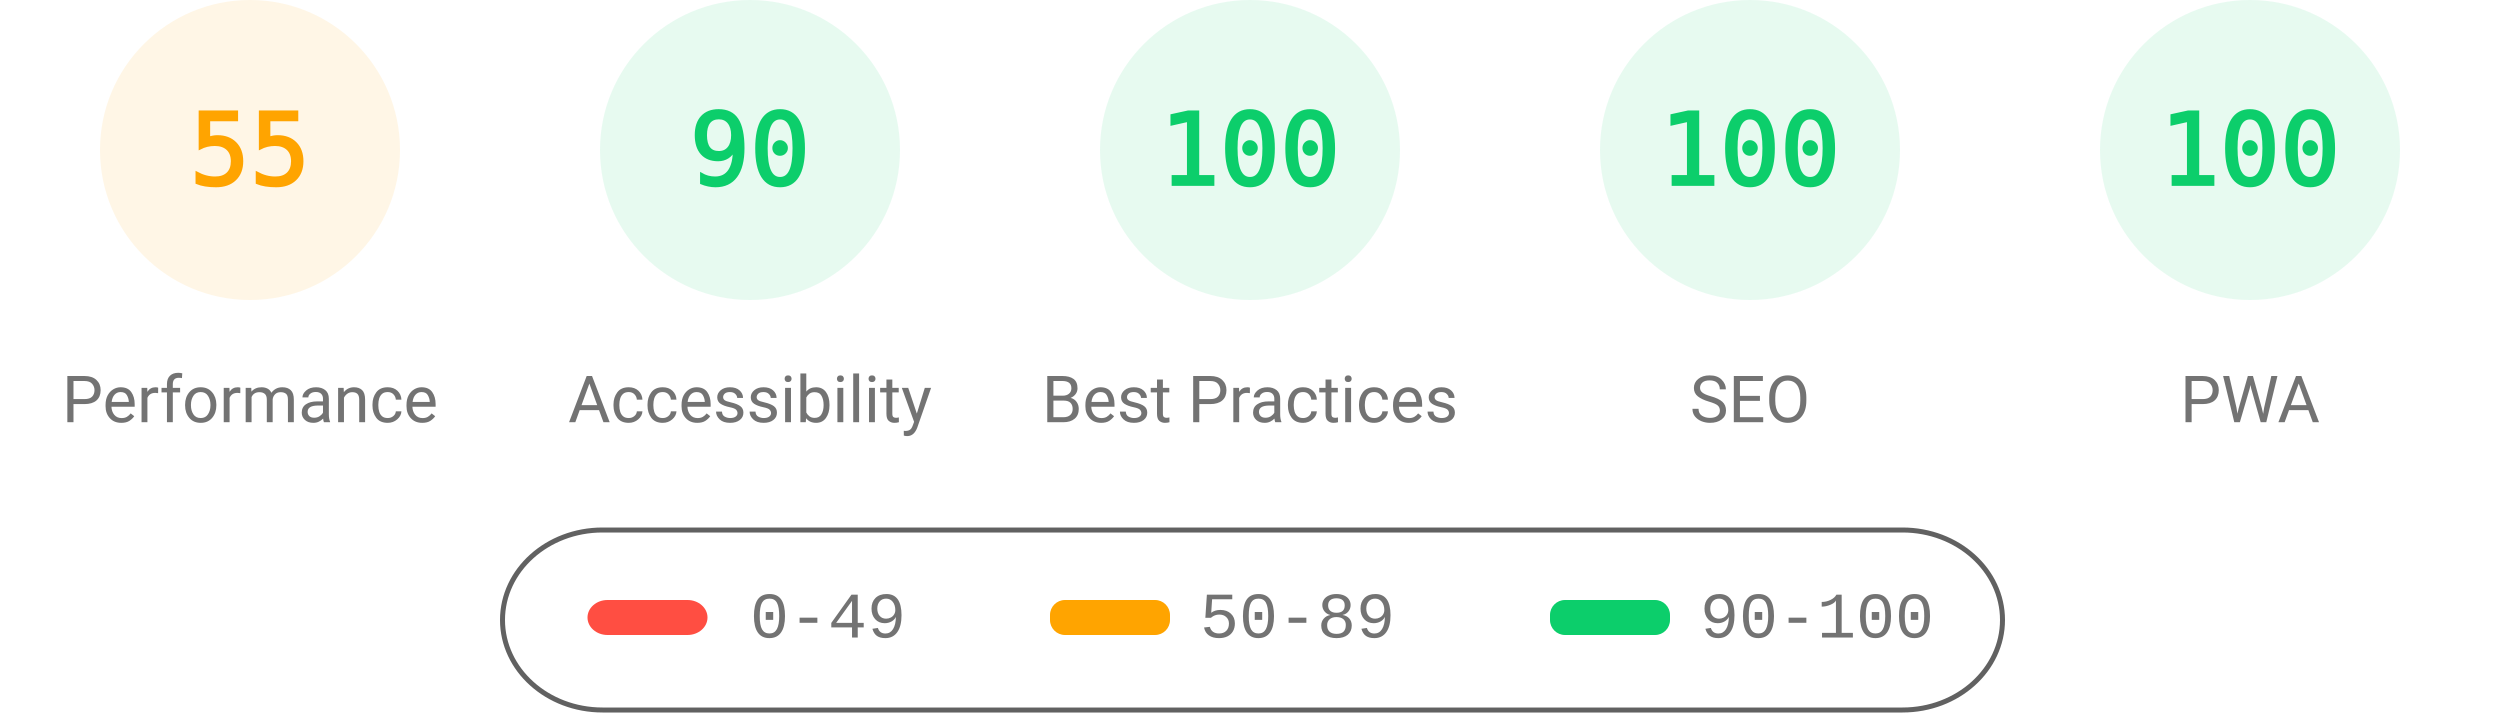
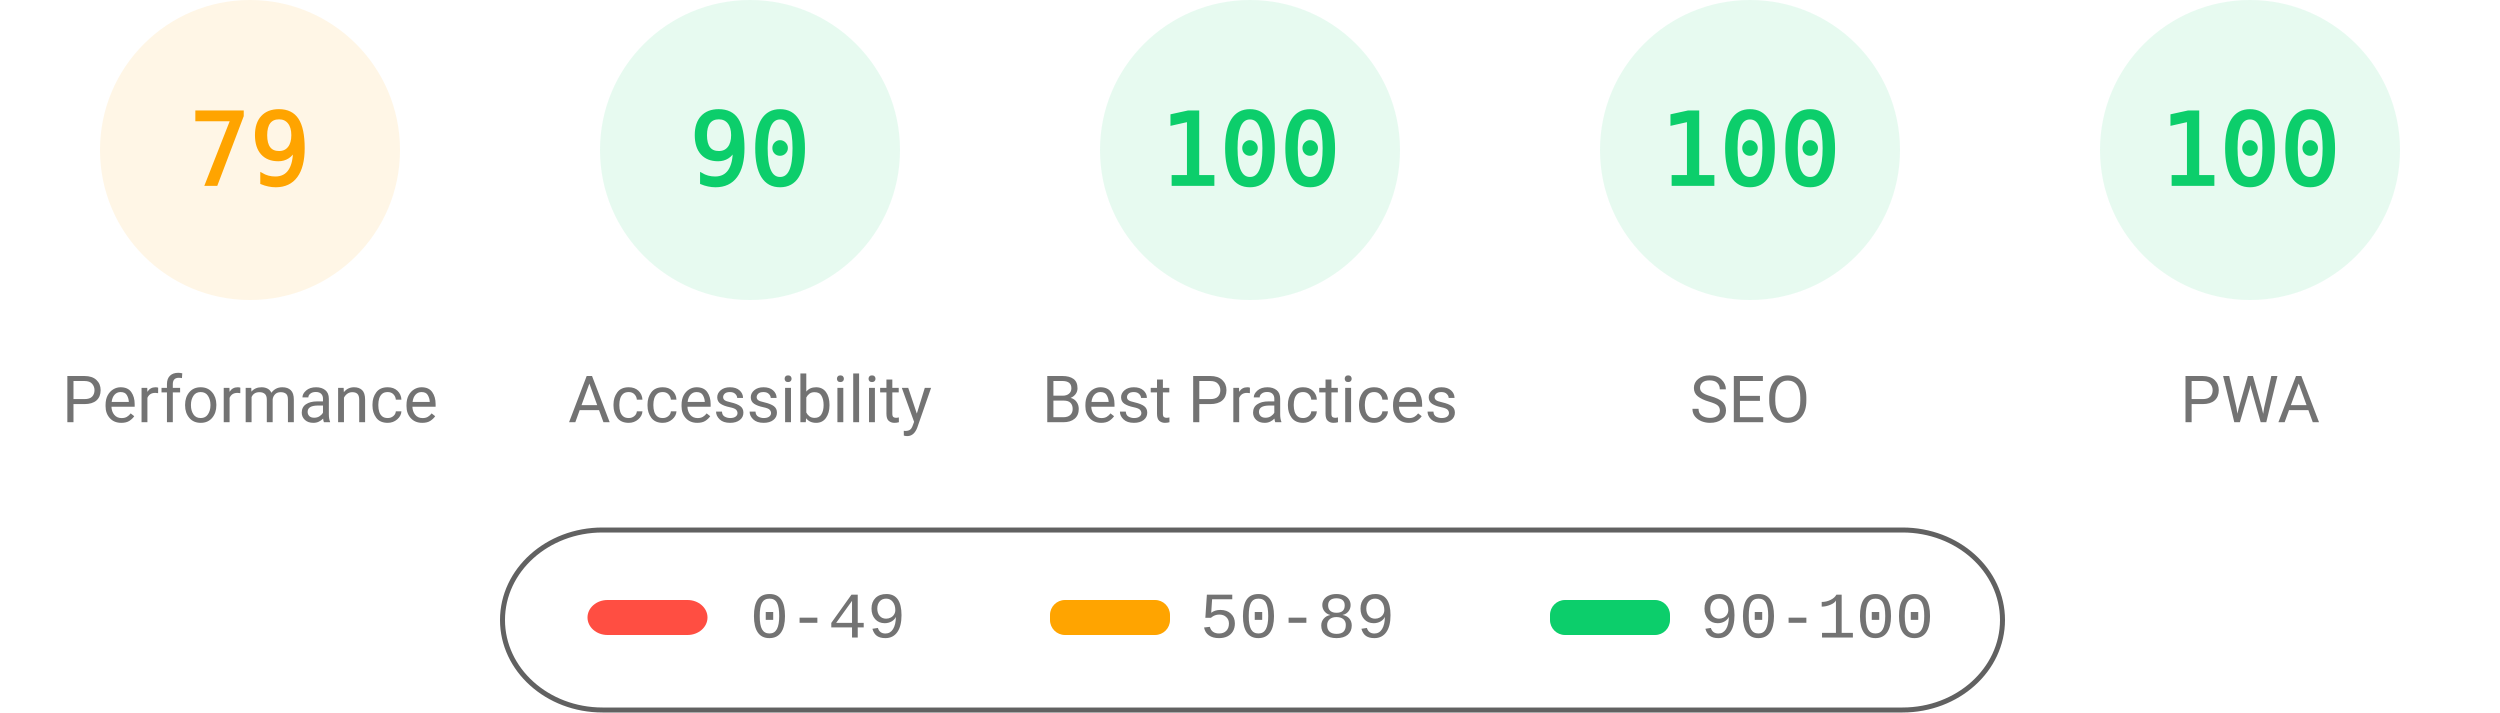
<svg xmlns="http://www.w3.org/2000/svg" fill="none" width="1000" height="285">
  <style>.gauge-base{opacity:.1}.gauge-arc{fill:none;animation-delay:250ms;stroke-linecap:round;transform:rotate(-90deg);transform-origin:100px 60px;animation:load-gauge 1s ease forwards}.guage-text{font-size:40px;font-family:monospace;text-align:center}.guage-red{color:#ff4e42;fill:#ff4e42;stroke:#ff4e42}.guage-orange{color:#ffa400;fill:#ffa400;stroke:#ffa400}.guage-green{color:#0cce6b;fill:#0cce6b;stroke:#0cce6b}.guage-undefined{color:#5c5c5c;fill:#5c5c5c;stroke:#5c5c5c}.guage-title{color:#737373;fill:#737373;stroke:none;font-size:26px;line-height:26px;font-family:Roboto,Halvetica,Arial,sans-serif}@keyframes load-gauge{from{stroke-dasharray:0 352.858}}</style>
  <svg class="guage-div guage-perf guage-orange" viewBox="0 0 200 200" width="200" height="200">
    <circle class="gauge-base" r="56" cx="100" cy="60" stroke-width="8" />
-     <circle class="gauge-arc guage-arc-1" r="56" cx="100" cy="60" stroke-width="8" style="stroke-dasharray:193.522,351.858" />
-     <text class="guage-text" x="100" y="60" alignment-baseline="central" dominant-baseline="central" text-anchor="middle">55</text>
+     <circle class="gauge-arc guage-arc-1" r="56" cx="100" cy="60" stroke-width="8" style="stroke-dasharray:277.968,351.858" />
+     <text class="guage-text" x="100" y="60" alignment-baseline="central" dominant-baseline="central" text-anchor="middle">79</text>
    <text class="guage-title" x="100" y="160" alignment-baseline="central" dominant-baseline="central" text-anchor="middle">Performance</text>
  </svg>
  <svg class="guage-div guage-acc guage-green" viewBox="0 0 200 200" width="200" height="200" x="200">
    <circle class="gauge-base" r="56" cx="100" cy="60" stroke-width="8" />
    <circle class="gauge-arc guage-arc-2" r="56" cx="100" cy="60" stroke-width="8" style="stroke-dasharray:316.672,351.858" />
    <text class="guage-text" x="100" y="60" alignment-baseline="central" dominant-baseline="central" text-anchor="middle">90</text>
    <text class="guage-title" x="100" y="160" alignment-baseline="central" dominant-baseline="central" text-anchor="middle">Accessibility</text>
  </svg>
  <svg class="guage-div guage-best guage-green" viewBox="0 0 200 200" width="200" height="200" x="400">
    <circle class="gauge-base" r="56" cx="100" cy="60" stroke-width="8" />
    <circle class="gauge-arc guage-arc-3" r="56" cx="100" cy="60" stroke-width="8" style="stroke-dasharray:351.858,351.858" />
    <text class="guage-text" x="100" y="60" alignment-baseline="central" dominant-baseline="central" text-anchor="middle">100</text>
    <text class="guage-title" x="100" y="160" alignment-baseline="central" dominant-baseline="central" text-anchor="middle">Best Practices</text>
  </svg>
  <svg class="guage-div guage-seo guage-green" viewBox="0 0 200 200" width="200" height="200" x="600">
    <circle class="gauge-base" r="56" cx="100" cy="60" stroke-width="8" />
    <circle class="gauge-arc guage-arc-4" r="56" cx="100" cy="60" stroke-width="8" style="stroke-dasharray:351.858,351.858" />
    <text class="guage-text" x="100" y="60" alignment-baseline="central" dominant-baseline="central" text-anchor="middle">100</text>
    <text class="guage-title" x="100" y="160" alignment-baseline="central" dominant-baseline="central" text-anchor="middle">SEO</text>
  </svg>
  <svg class="guage-div guage-pwa guage-green" viewBox="0 0 200 200" width="200" height="200" x="800">
    <circle class="gauge-base" r="56" cx="100" cy="60" stroke-width="8" />
    <circle class="gauge-arc guage-arc-4" r="56" cx="100" cy="60" stroke-width="8" style="stroke-dasharray:351.858,351.858" />
    <text class="guage-text" x="100" y="60" alignment-baseline="central" dominant-baseline="central" text-anchor="middle">100</text>
    <text class="guage-title" x="100" y="160" alignment-baseline="central" dominant-baseline="central" text-anchor="middle">PWA</text>
  </svg>
  <svg width="604" height="76" x="200" y="210">
    <path fill="none" id="canvas_background" d="M-1-1h604v80H-1z" />
    <rect fill-opacity="0" stroke="#616161" stroke-width="2" rx="40" id="svg_2" height="72" width="600" y="2" x="1" fill="#000" />
    <rect stroke="#000" rx="8" id="svg_3" height="14" width="48" y="30" x="35" stroke-opacity="null" stroke-width="0" fill="#ff4e42" />
    <rect stroke="#000" rx="6" id="svg_4" height="14" width="48" y="30" x="220" stroke-opacity="null" stroke-width="0" fill="#ffa400" />
    <rect stroke="#000" rx="6" id="svg_5" height="14" width="48" y="30" x="420" stroke-opacity="null" stroke-width="0" fill="#0cce6b" />
    <text xml:space="preserve" text-anchor="start" font-family="'Courier New', Courier, monospace" font-size="26" id="svg_6" y="45" x="100" stroke-opacity="null" stroke-width="0" stroke="#000" fill="#737373">0-49</text>
    <text xml:space="preserve" text-anchor="start" font-family="'Courier New', Courier, monospace" font-size="26" id="svg_7" y="45" x="280" stroke-opacity="null" stroke-width="0" stroke="#000" fill="#737373">50-89</text>
    <text xml:space="preserve" text-anchor="start" font-family="'Courier New', Courier, monospace" font-size="26" id="svg_8" y="45" x="480" stroke-opacity="null" stroke-width="0" stroke="#000" fill="#737373">90-100</text>
  </svg>
</svg>
